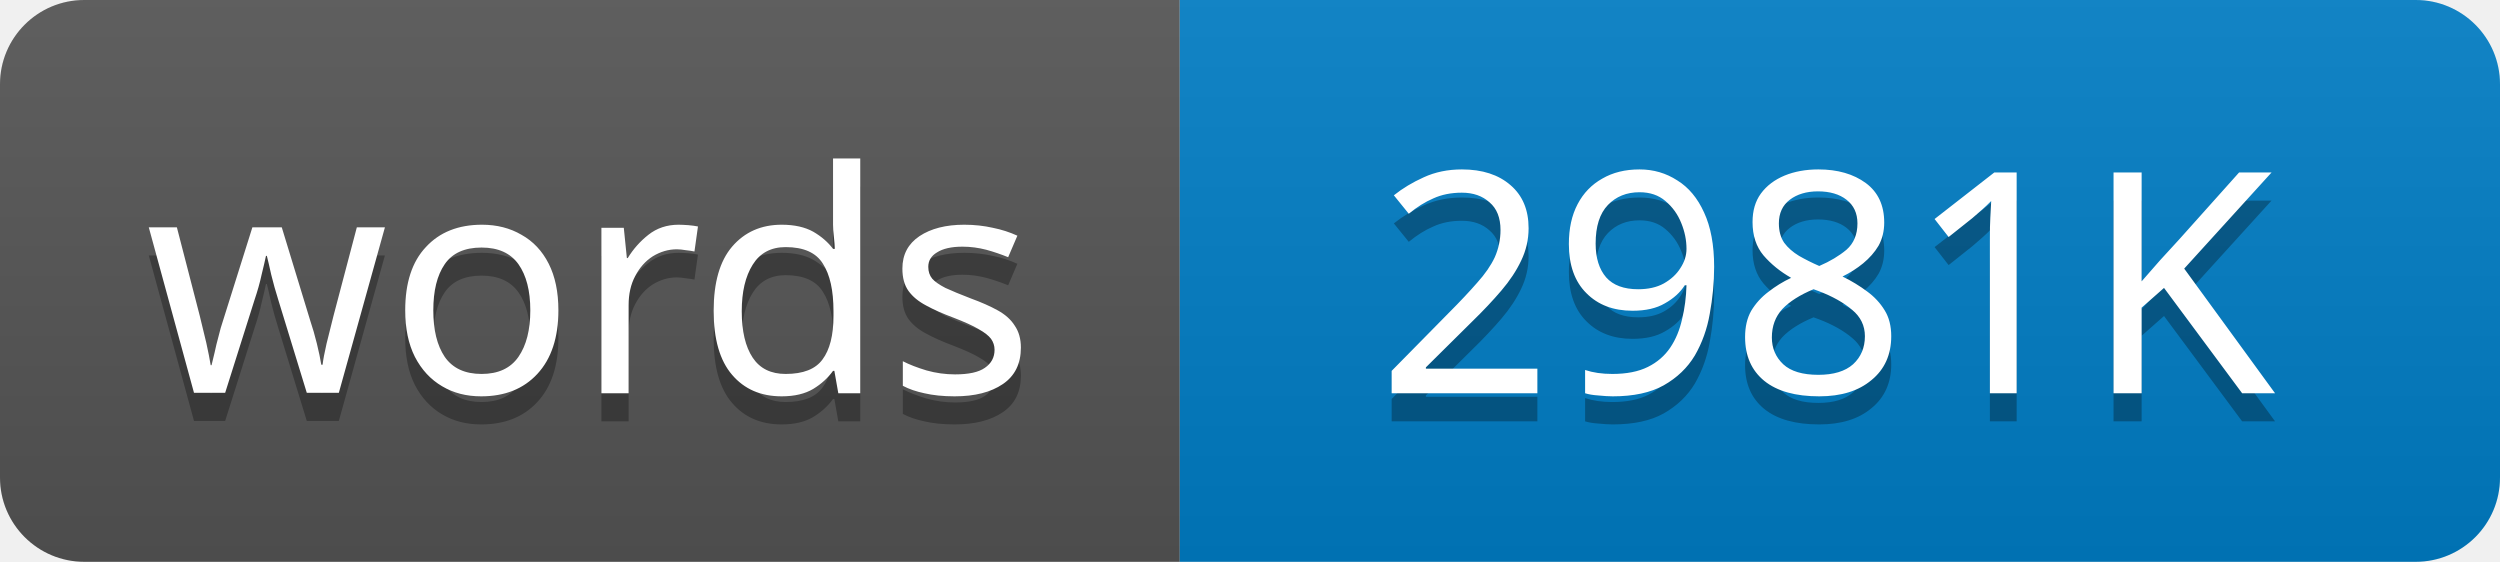
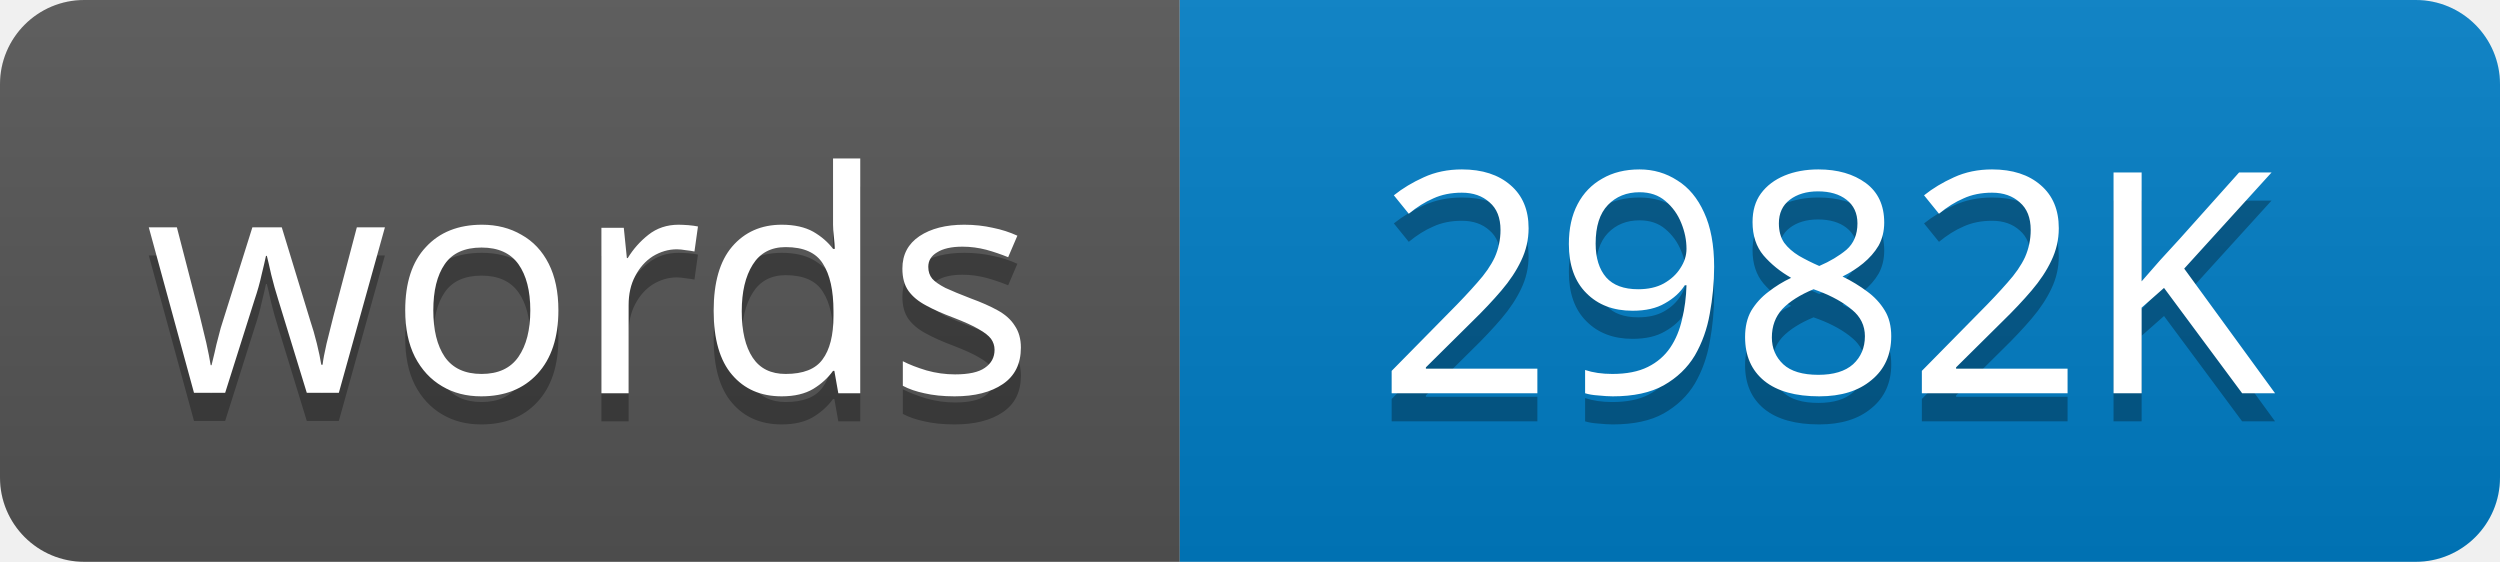
<svg xmlns="http://www.w3.org/2000/svg" width="89" height="20">
  <linearGradient id="s" x2="0" y2="100%">
    <stop offset="0" stop-color="#bbb" stop-opacity=".1" />
    <stop offset="1" stop-opacity=".1" />
  </linearGradient>
  <clipPath id="r">
    <rect width="89" height="20" rx="3" />
  </clipPath>
  <g clip-path="url(#r)">
    <rect width="42" height="20" fill="#555" />
    <rect x="42" width="47" height="20" fill="#007ec6" />
    <rect width="89" height="20" fill="url(#s)" />
  </g>
  <g fill="#fff" text-anchor="middle" font-family="Verdana,Geneva,sans-serif" font-size="11">
    <text x="21" y="15" fill="#010101" fill-opacity=".3">words</text>
    <text x="21" y="14">words</text>
-     <text x="65" y="15" fill="#010101" fill-opacity=".3">2981K</text>
-     <text x="65" y="14">2981K</text>
+     <text x="65" y="15" fill="#010101" fill-opacity=".3">2982K</text>
+     <text x="65" y="14">2982K</text>
  </g>
</svg>
